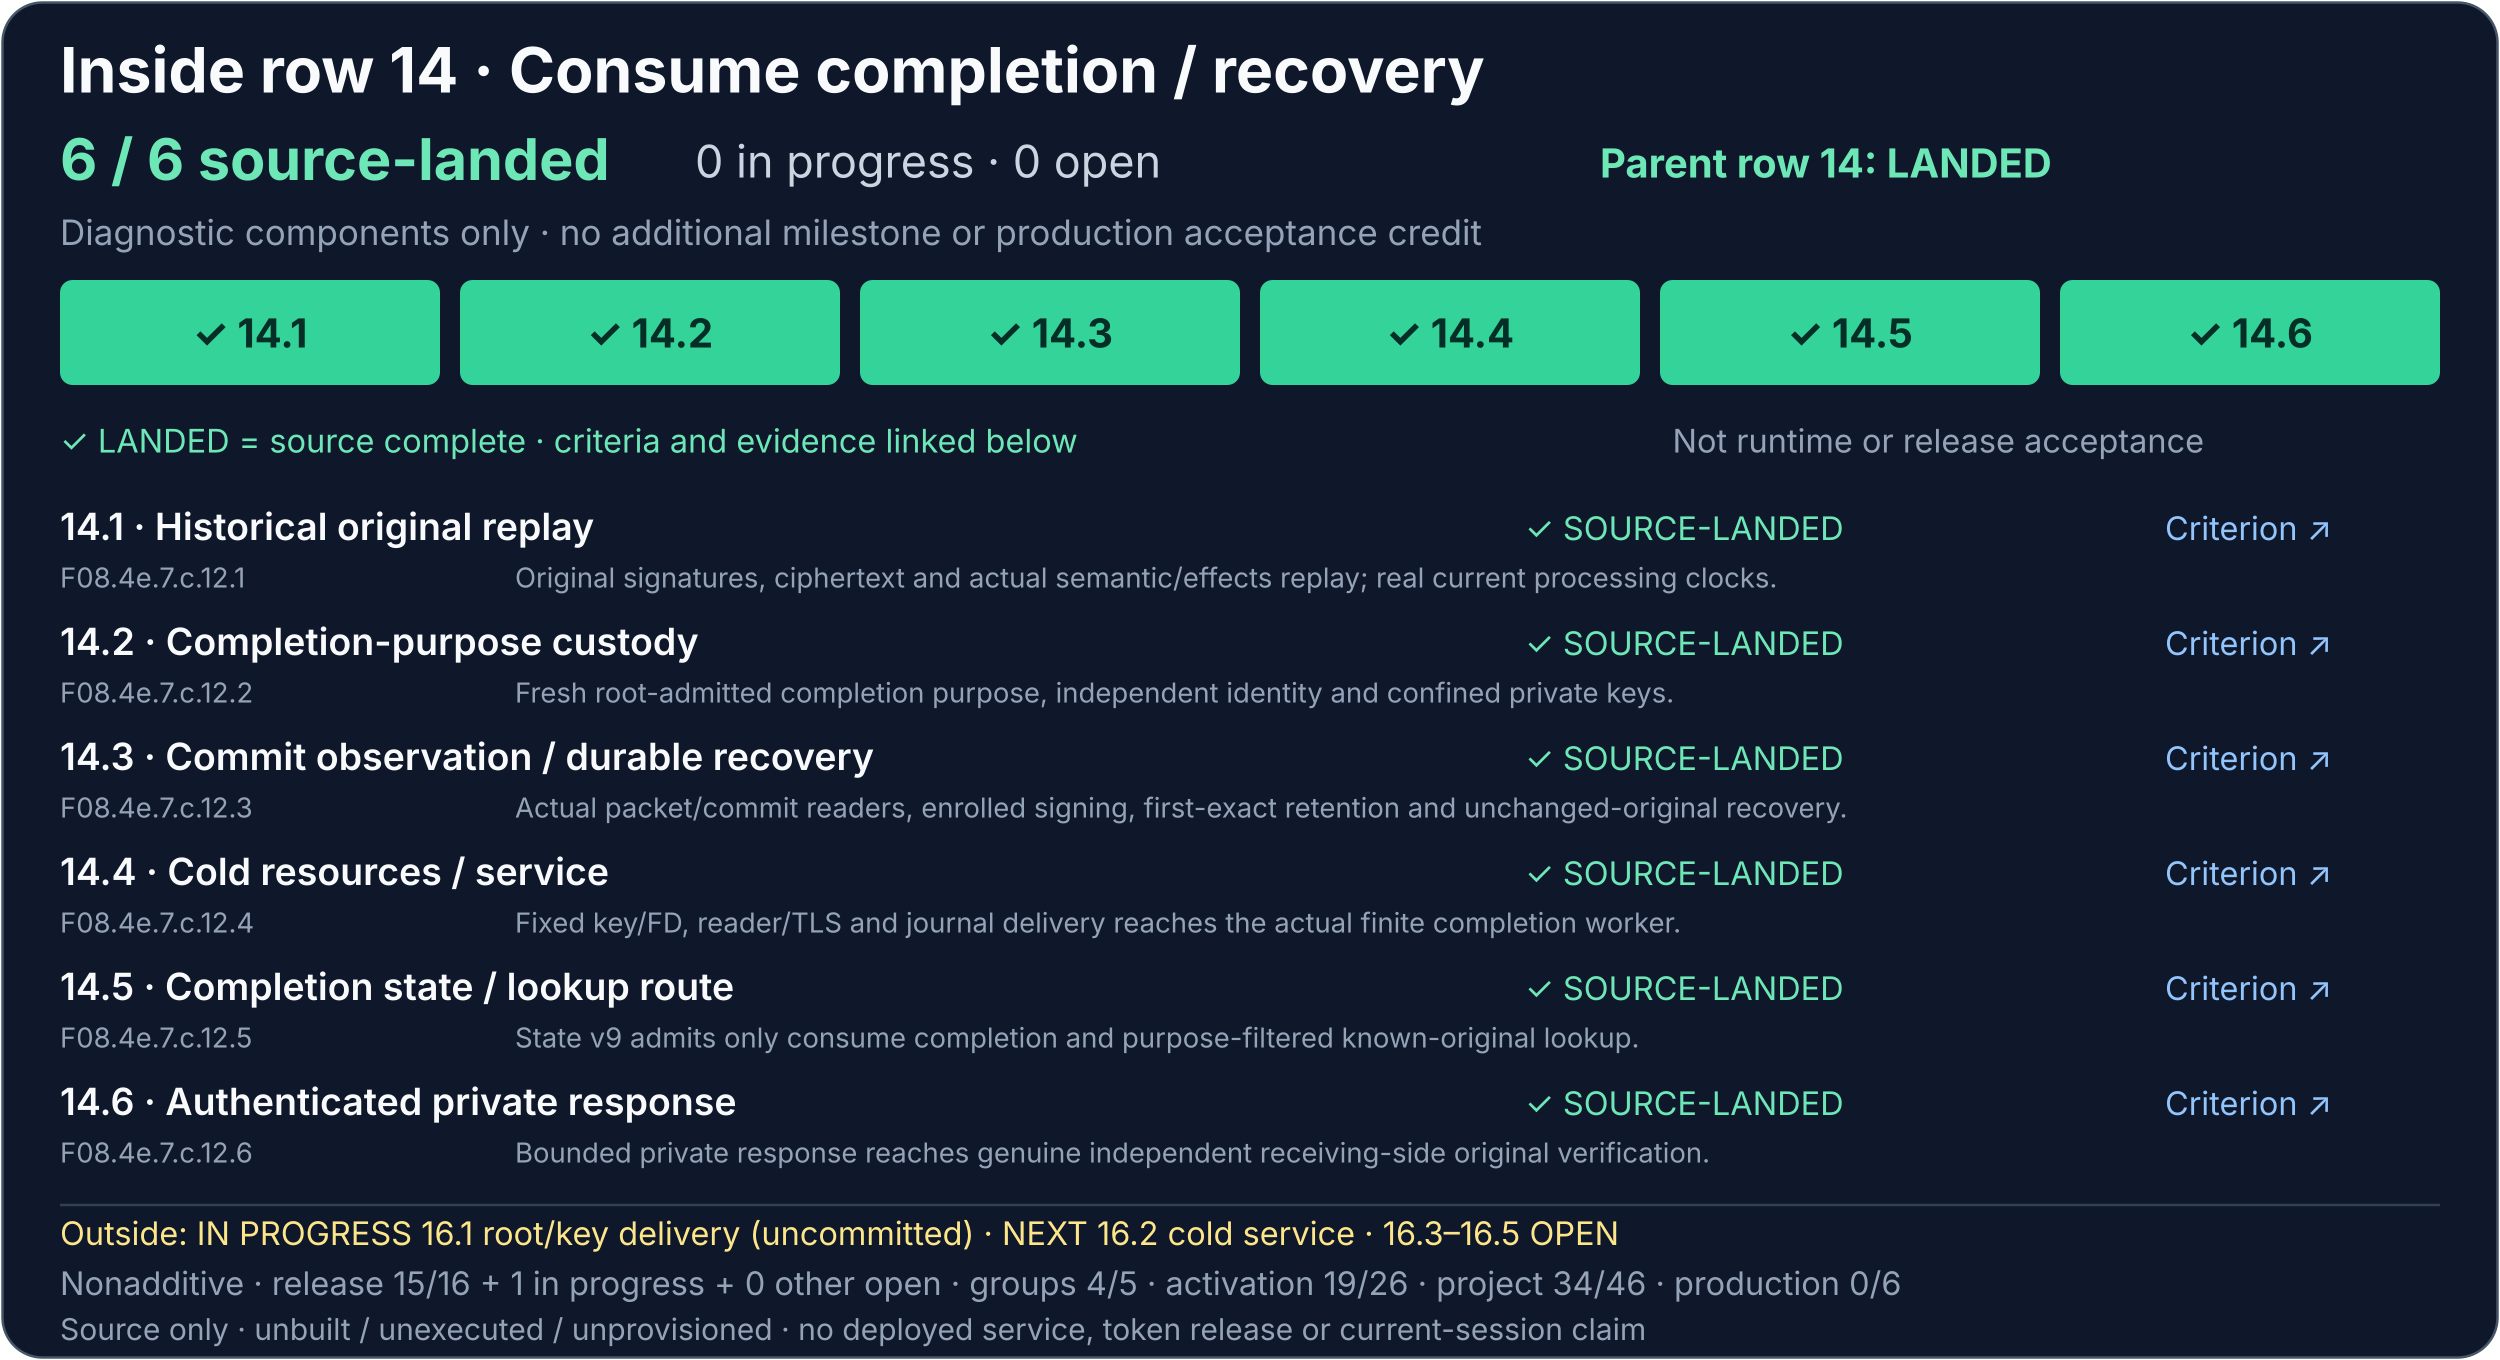
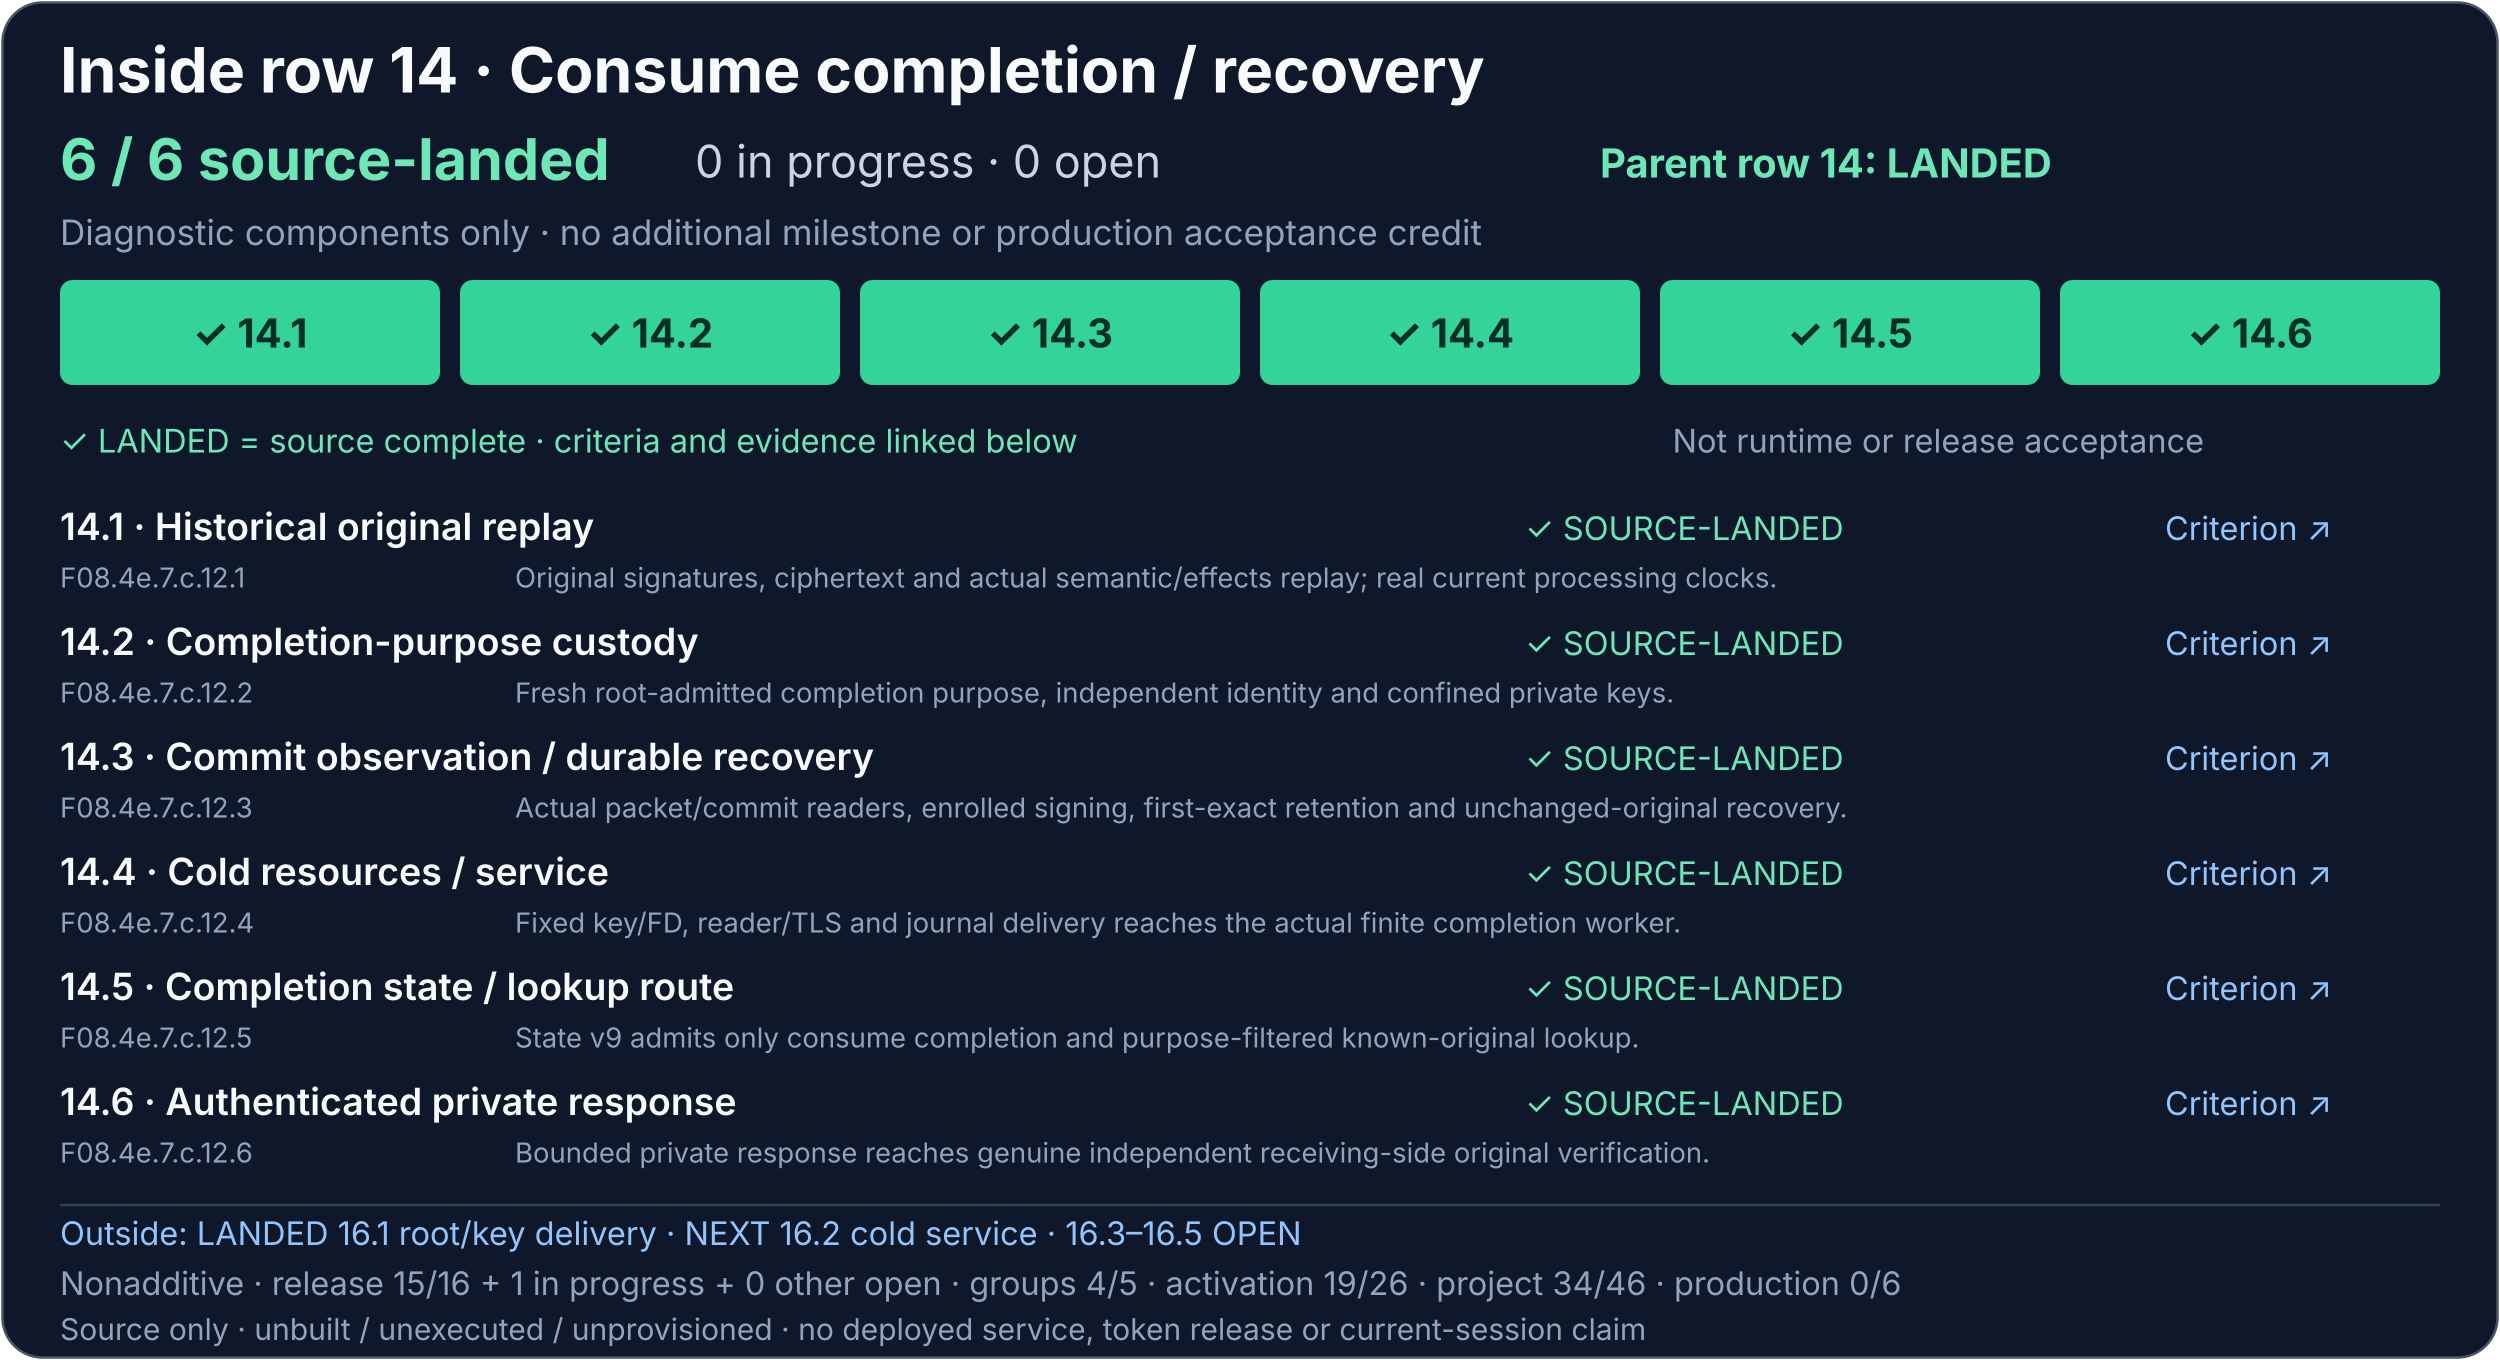
<svg xmlns="http://www.w3.org/2000/svg" width="1000" height="544" viewBox="0 0 1000 544" role="img" aria-labelledby="consume-completion-title consume-completion-description">
  <rect x="1" y="1" width="998" height="542" rx="16" fill="#0f172a" stroke="#475569" />
  <g font-family="system-ui, -apple-system, Segoe UI, sans-serif">
    <text x="24" y="37" fill="#f8fafc" font-size="25" font-weight="700">Inside row 14 · Consume completion / recovery</text>
    <text x="24" y="72" fill="#6ee7b7" font-size="23" font-weight="700">6 / 6 source-landed</text>
    <text x="278" y="71" fill="#cbd5e1" font-size="18">0 in progress · 0 open</text>
    <text x="640" y="71" fill="#6ee7b7" font-size="16" font-weight="700">Parent row 14: LANDED</text>
    <text x="24" y="98" fill="#94a3b8" font-size="14">Diagnostic components only · no additional milestone or production acceptance credit</text>
    <g font-size="16" font-weight="700" text-anchor="middle">
      <a href="../production-status.md#consume-completion-and-recovery-detail">
        <rect x="24" y="112" width="152" height="42" rx="5" fill="#34d399" />
        <text x="100" y="139" fill="#052e26">✓ 14.1</text>
      </a>
      <a href="../production-status.md#consume-completion-and-recovery-detail">
        <rect x="184" y="112" width="152" height="42" rx="5" fill="#34d399" />
        <text x="260" y="139" fill="#052e26">✓ 14.2</text>
      </a>
      <a href="../production-status.md#consume-completion-and-recovery-detail">
        <rect x="344" y="112" width="152" height="42" rx="5" fill="#34d399" />
        <text x="420" y="139" fill="#052e26">✓ 14.3</text>
      </a>
      <a href="../production-status.md#consume-completion-and-recovery-detail">
        <rect x="504" y="112" width="152" height="42" rx="5" fill="#34d399" />
        <text x="580" y="139" fill="#052e26">✓ 14.4</text>
      </a>
      <a href="../production-status.md#consume-completion-and-recovery-detail">
        <rect x="664" y="112" width="152" height="42" rx="5" fill="#34d399" />
        <text x="740" y="139" fill="#052e26">✓ 14.5</text>
      </a>
      <a href="../production-status.md#consume-completion-and-recovery-detail">
        <rect x="824" y="112" width="152" height="42" rx="5" fill="#34d399" />
        <text x="900" y="139" fill="#052e26">✓ 14.6</text>
      </a>
    </g>
    <text x="24" y="181" fill="#6ee7b7" font-size="13">✓ LANDED = source complete · criteria and evidence linked below</text>
    <text x="669" y="181" fill="#94a3b8" font-size="13">Not runtime or release acceptance</text>
    <g font-size="15" font-weight="600" fill="#f8fafc">
      <text x="24" y="216">14.1 · Historical original replay</text>
      <text x="24" y="262">14.2 · Completion-purpose custody</text>
      <text x="24" y="308">14.3 · Commit observation / durable recovery</text>
      <text x="24" y="354">14.4 · Cold resources / service</text>
      <text x="24" y="400">14.5 · Completion state / lookup route</text>
      <text x="24" y="446">14.6 · Authenticated private response</text>
    </g>
    <g font-size="13">
      <text x="610" y="216" fill="#6ee7b7">✓ SOURCE-LANDED</text>
      <text x="610" y="262" fill="#6ee7b7">✓ SOURCE-LANDED</text>
      <text x="610" y="308" fill="#6ee7b7">✓ SOURCE-LANDED</text>
      <text x="610" y="354" fill="#6ee7b7">✓ SOURCE-LANDED</text>
      <text x="610" y="400" fill="#6ee7b7">✓ SOURCE-LANDED</text>
      <text x="610" y="446" fill="#6ee7b7">✓ SOURCE-LANDED</text>
      <a href="../production-status.md#consume-completion-and-recovery-detail" fill="#93c5fd" text-decoration="underline">
        <text x="866" y="216">Criterion ↗</text>
        <text x="866" y="262">Criterion ↗</text>
        <text x="866" y="308">Criterion ↗</text>
        <text x="866" y="354">Criterion ↗</text>
        <text x="866" y="400">Criterion ↗</text>
        <text x="866" y="446">Criterion ↗</text>
      </a>
    </g>
    <g font-size="11" fill="#94a3b8">
      <text x="24" y="235">F08.4e.7.c.12.1</text>
      <text x="206" y="235">Original signatures, ciphertext and actual semantic/effects replay; real current processing clocks.</text>
      <text x="24" y="281">F08.4e.7.c.12.2</text>
      <text x="206" y="281">Fresh root-admitted completion purpose, independent identity and confined private keys.</text>
      <text x="24" y="327">F08.4e.7.c.12.3</text>
      <text x="206" y="327">Actual packet/commit readers, enrolled signing, first-exact retention and unchanged-original recovery.</text>
      <text x="24" y="373">F08.4e.7.c.12.4</text>
      <text x="206" y="373">Fixed key/FD, reader/TLS and journal delivery reaches the actual finite completion worker.</text>
      <text x="24" y="419">F08.4e.7.c.12.5</text>
      <text x="206" y="419">State v9 admits only consume completion and purpose-filtered known-original lookup.</text>
      <text x="24" y="465">F08.4e.7.c.12.6</text>
      <text x="206" y="465">Bounded private response reaches genuine independent receiving-side original verification.</text>
    </g>
    <path d="M24 482H976" stroke="#334155" />
-     <text x="24" y="498" fill="#fde68a" font-size="13">Outside: IN PROGRESS 16.1 root/key delivery (uncommitted) · NEXT 16.2 cold service · 16.3–16.5 OPEN</text>
+     <text x="24" y="498" fill="#93c5fd" font-size="13">Outside: LANDED 16.1 root/key delivery · NEXT 16.2 cold service · 16.3–16.5 OPEN</text>
    <text x="24" y="518" fill="#94a3b8" font-size="13">Nonadditive · release 15/16 + 1 in progress + 0 other open · groups 4/5 · activation 19/26 · project 34/46 · production 0/6</text>
    <text x="24" y="536" fill="#94a3b8" font-size="12">Source only · unbuilt / unexecuted / unprovisioned · no deployed service, token release or current-session claim</text>
  </g>
</svg>
